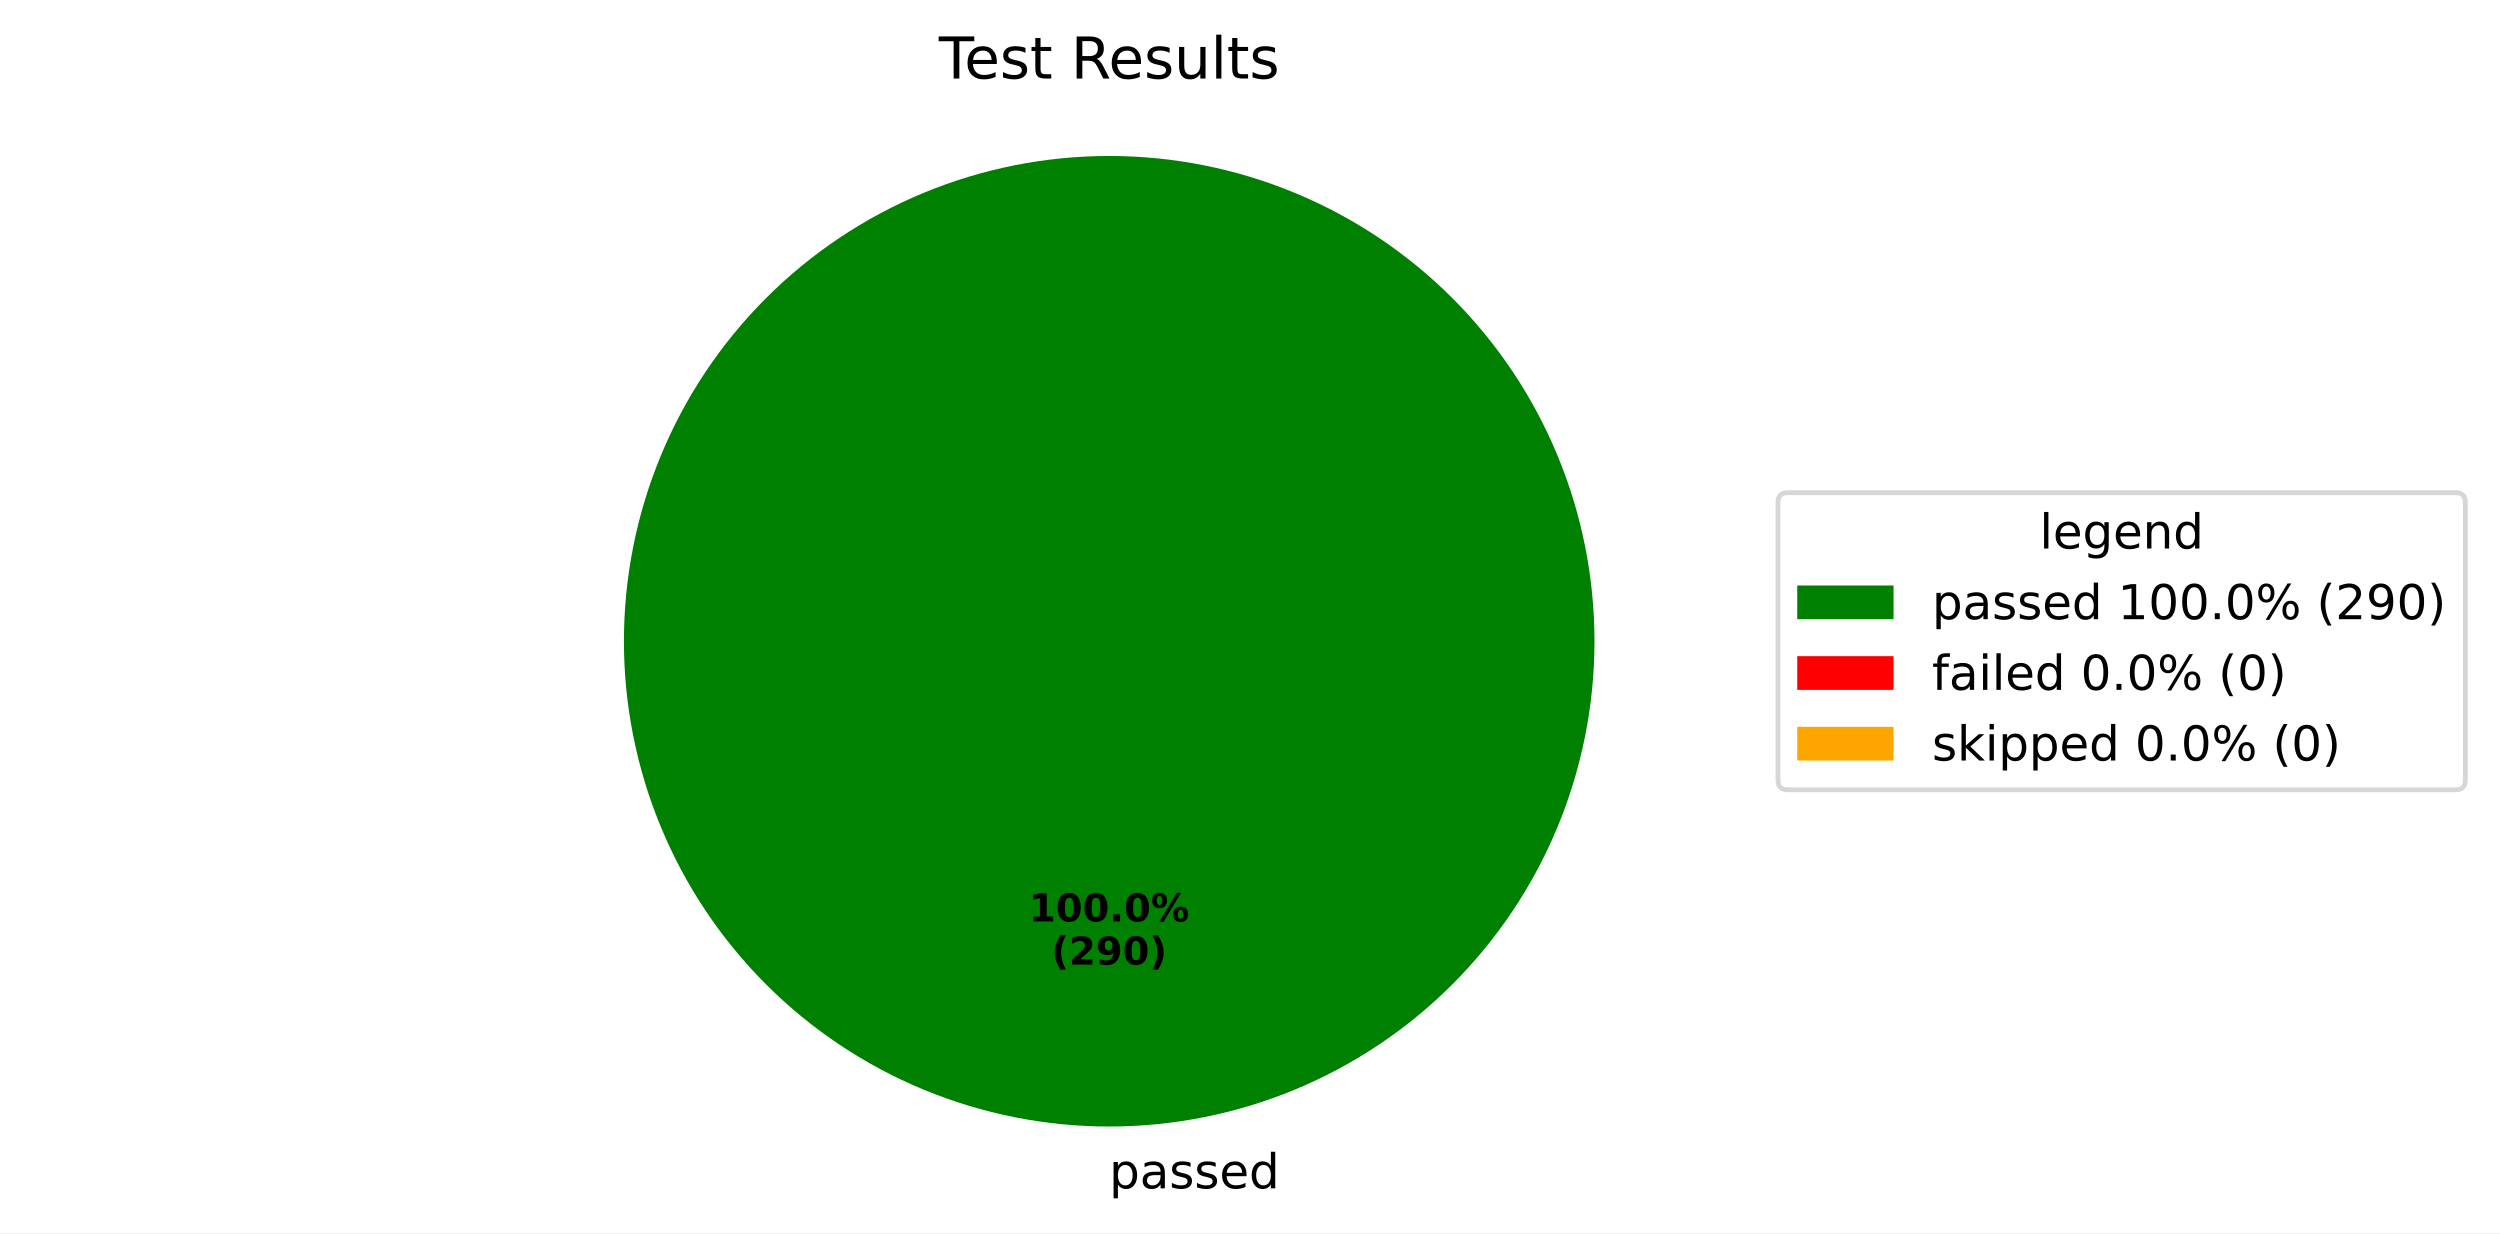
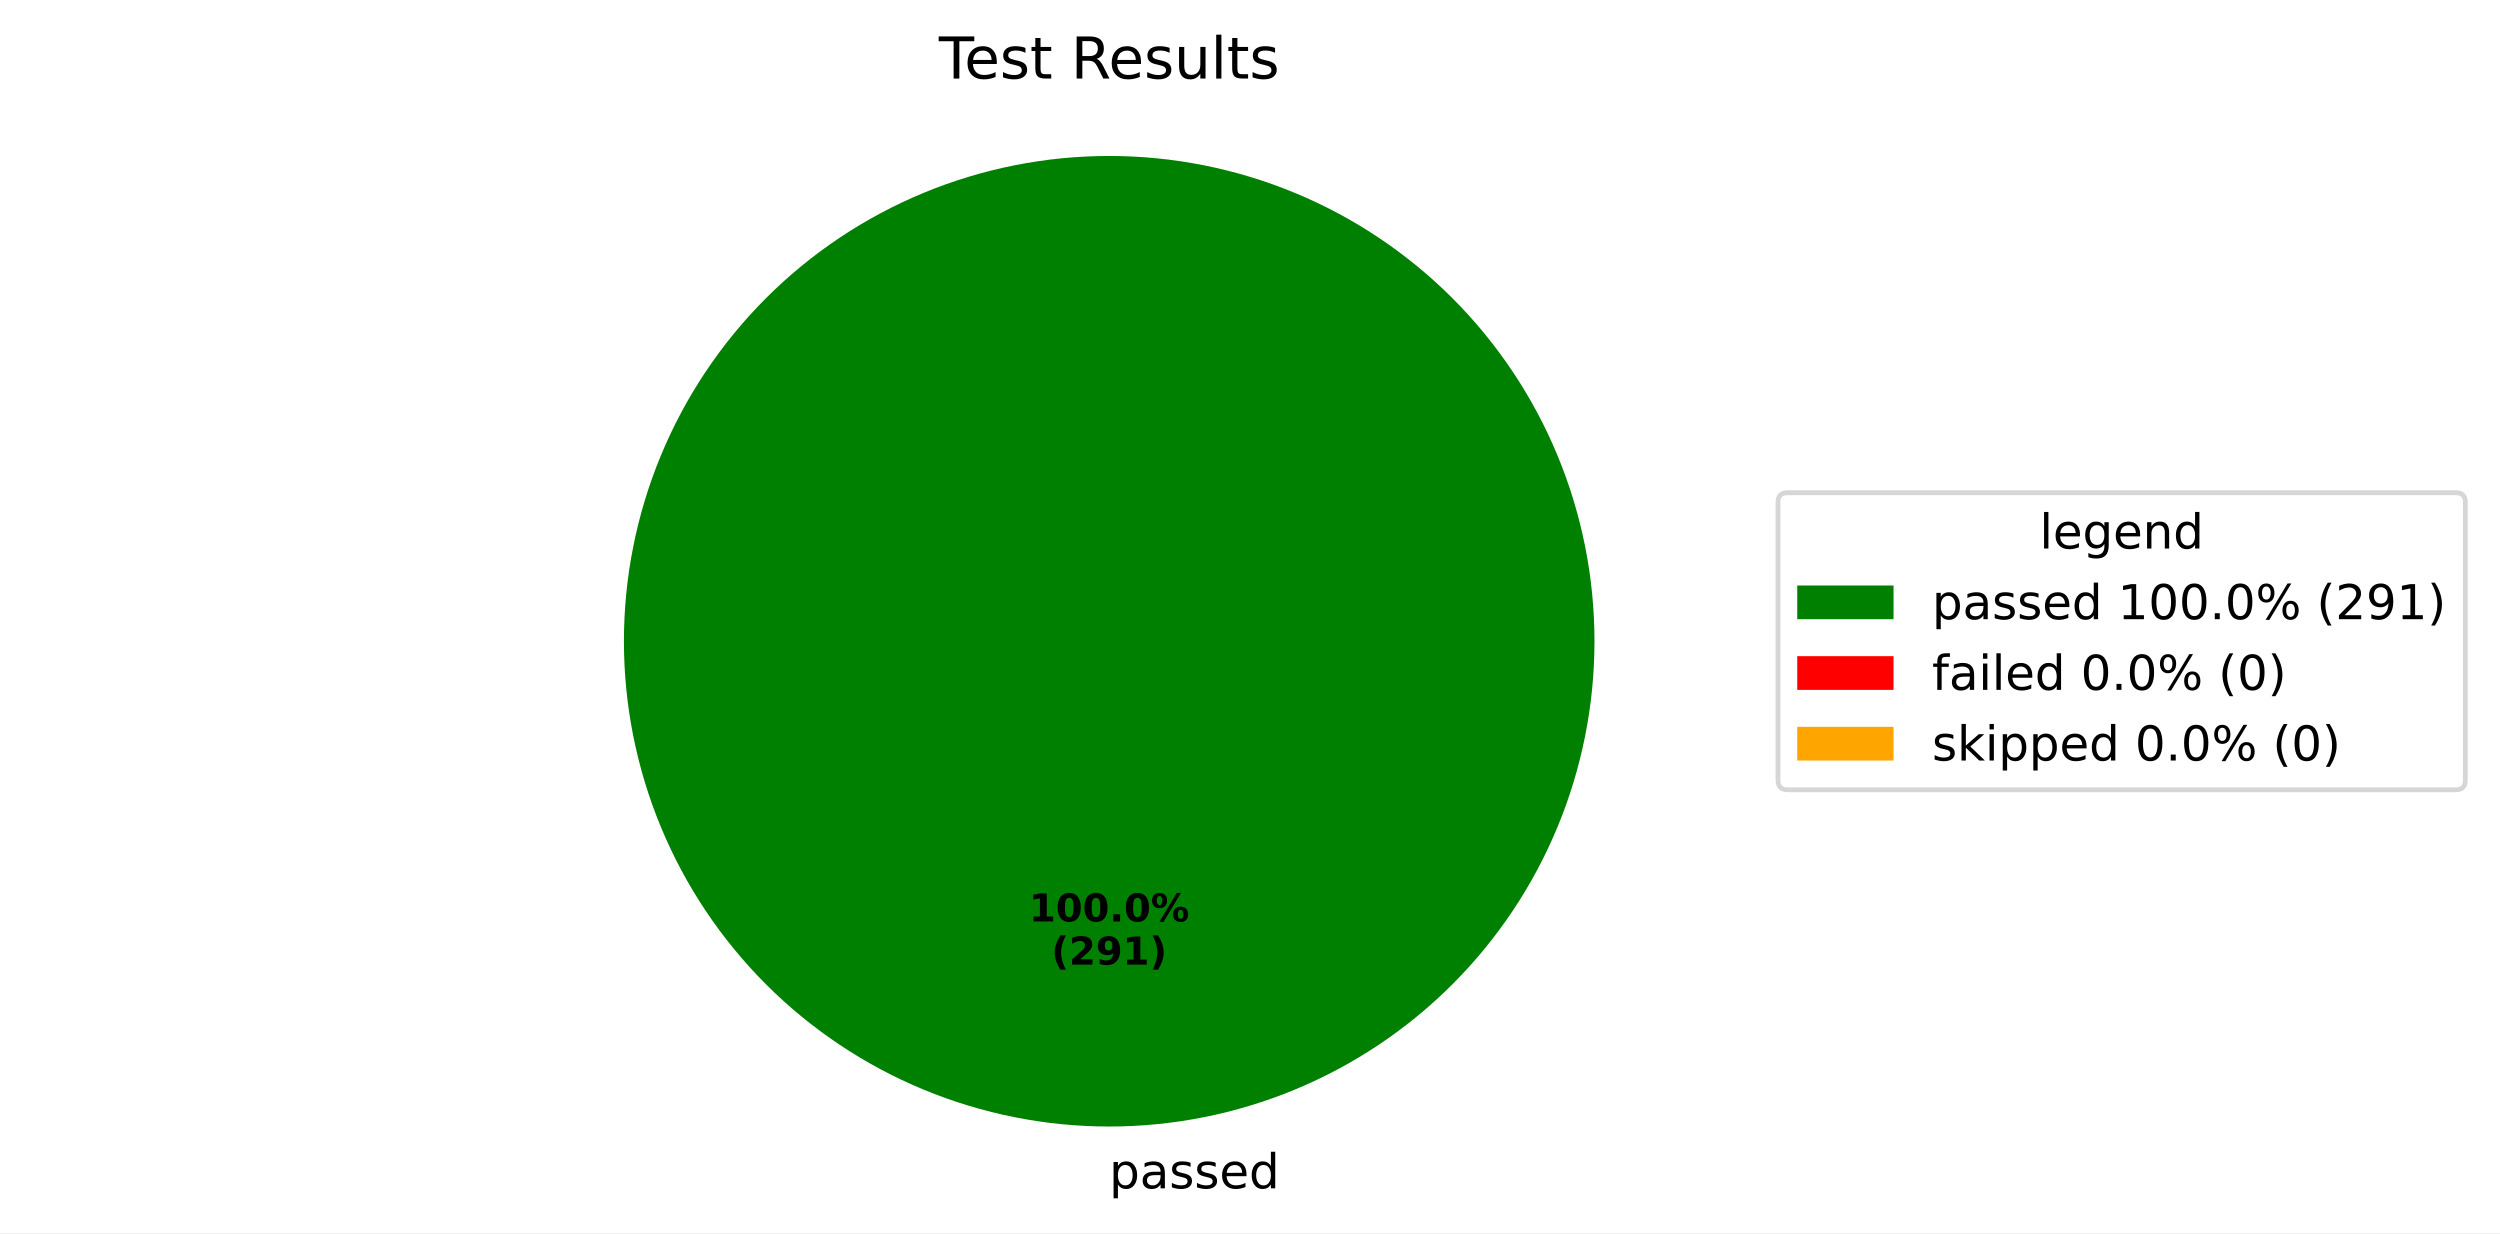
<svg xmlns="http://www.w3.org/2000/svg" xmlns:xlink="http://www.w3.org/1999/xlink" width="519.293pt" height="256.117pt" viewBox="0 0 519.293 256.117" version="1.1">
  <defs>
    <style type="text/css">*{stroke-linejoin: round; stroke-linecap: butt}</style>
  </defs>
  <g id="figure_1">
    <g id="patch_1">
      <path d="M 0 256.117  L 519.293 256.117  L 519.293 0  L 0 0  z " style="fill: #ffffff" />
    </g>
    <g id="axes_1">
      <g id="patch_2">
        <path d="M 331.2 133.198  C 331.2 119.961 328.593 106.853 323.527 94.624  C 318.462 82.394 311.036 71.282 301.676 61.922  C 292.316 52.562 281.204 45.137 268.974 40.071  C 256.745 35.006 243.637 32.398 230.4 32.398  C 217.163 32.398 204.055 35.006 191.826 40.071  C 179.596 45.137 168.484 52.562 159.124 61.922  C 149.764 71.282 142.338 82.394 137.273 94.624  C 132.207 106.853 129.6 119.961 129.6 133.198  C 129.6 146.435 132.207 159.543 137.273 171.773  C 142.338 184.002 149.764 195.115 159.124 204.474  C 168.484 213.834 179.596 221.26 191.826 226.325  C 204.055 231.391 217.163 233.998 230.4 233.998  C 243.637 233.998 256.745 231.391 268.974 226.325  C 281.204 221.26 292.316 213.834 301.676 204.474  C 311.036 195.115 318.462 184.002 323.527 171.773  C 328.593 159.543 331.2 146.435 331.2 133.198  M 230.4 133.198  z " style="fill: #008000" />
      </g>
      <g id="patch_3">
        <path d="M 230.4 32.398  C 230.4 32.398 230.4 32.398 230.4 32.398  L 230.4 133.198  z " style="fill: #ff0000" />
      </g>
      <g id="patch_4">
        <path d="M 230.4 32.398  C 230.4 32.398 230.4 32.398 230.4 32.398  L 230.4 133.198  z " style="fill: #ffa500" />
      </g>
      <g id="matplotlib.axis_1" />
      <g id="matplotlib.axis_2" />
      <g id="text_1">
        <g transform="translate(230.4 246.8375) scale(0.1 -0.1)">
          <defs>
            <path id="DejaVuSans-70" d="M 1159 525  L 1159 -1331  L 581 -1331  L 581 3500  L 1159 3500  L 1159 2969  Q 1341 3281 1617 3432  Q 1894 3584 2278 3584  Q 2916 3584 3314 3078  Q 3713 2572 3713 1747  Q 3713 922 3314 415  Q 2916 -91 2278 -91  Q 1894 -91 1617 61  Q 1341 213 1159 525  z M 3116 1747  Q 3116 2381 2855 2742  Q 2594 3103 2138 3103  Q 1681 3103 1420 2742  Q 1159 2381 1159 1747  Q 1159 1113 1420 752  Q 1681 391 2138 391  Q 2594 391 2855 752  Q 3116 1113 3116 1747  z " transform="scale(0.015625)" />
            <path id="DejaVuSans-61" d="M 2194 1759  Q 1497 1759 1228 1600  Q 959 1441 959 1056  Q 959 750 1161 570  Q 1363 391 1709 391  Q 2188 391 2477 730  Q 2766 1069 2766 1631  L 2766 1759  L 2194 1759  z M 3341 1997  L 3341 0  L 2766 0  L 2766 531  Q 2569 213 2275 61  Q 1981 -91 1556 -91  Q 1019 -91 701 211  Q 384 513 384 1019  Q 384 1609 779 1909  Q 1175 2209 1959 2209  L 2766 2209  L 2766 2266  Q 2766 2663 2505 2880  Q 2244 3097 1772 3097  Q 1472 3097 1187 3025  Q 903 2953 641 2809  L 641 3341  Q 956 3463 1253 3523  Q 1550 3584 1831 3584  Q 2591 3584 2966 3190  Q 3341 2797 3341 1997  z " transform="scale(0.015625)" />
            <path id="DejaVuSans-73" d="M 2834 3397  L 2834 2853  Q 2591 2978 2328 3040  Q 2066 3103 1784 3103  Q 1356 3103 1142 2972  Q 928 2841 928 2578  Q 928 2378 1081 2264  Q 1234 2150 1697 2047  L 1894 2003  Q 2506 1872 2764 1633  Q 3022 1394 3022 966  Q 3022 478 2636 193  Q 2250 -91 1575 -91  Q 1294 -91 989 -36  Q 684 19 347 128  L 347 722  Q 666 556 975 473  Q 1284 391 1588 391  Q 1994 391 2212 530  Q 2431 669 2431 922  Q 2431 1156 2273 1281  Q 2116 1406 1581 1522  L 1381 1569  Q 847 1681 609 1914  Q 372 2147 372 2553  Q 372 3047 722 3315  Q 1072 3584 1716 3584  Q 2034 3584 2315 3537  Q 2597 3491 2834 3397  z " transform="scale(0.015625)" />
            <path id="DejaVuSans-65" d="M 3597 1894  L 3597 1613  L 953 1613  Q 991 1019 1311 708  Q 1631 397 2203 397  Q 2534 397 2845 478  Q 3156 559 3463 722  L 3463 178  Q 3153 47 2828 -22  Q 2503 -91 2169 -91  Q 1331 -91 842 396  Q 353 884 353 1716  Q 353 2575 817 3079  Q 1281 3584 2069 3584  Q 2775 3584 3186 3129  Q 3597 2675 3597 1894  z M 3022 2063  Q 3016 2534 2758 2815  Q 2500 3097 2075 3097  Q 1594 3097 1305 2825  Q 1016 2553 972 2059  L 3022 2063  z " transform="scale(0.015625)" />
            <path id="DejaVuSans-64" d="M 2906 2969  L 2906 4863  L 3481 4863  L 3481 0  L 2906 0  L 2906 525  Q 2725 213 2448 61  Q 2172 -91 1784 -91  Q 1150 -91 751 415  Q 353 922 353 1747  Q 353 2572 751 3078  Q 1150 3584 1784 3584  Q 2172 3584 2448 3432  Q 2725 3281 2906 2969  z M 947 1747  Q 947 1113 1208 752  Q 1469 391 1925 391  Q 2381 391 2643 752  Q 2906 1113 2906 1747  Q 2906 2381 2643 2742  Q 2381 3103 1925 3103  Q 1469 3103 1208 2742  Q 947 2381 947 1747  z " transform="scale(0.015625)" />
          </defs>
          <use xlink:href="#DejaVuSans-70" />
          <use xlink:href="#DejaVuSans-61" transform="translate(63.47656 0)" />
          <use xlink:href="#DejaVuSans-73" transform="translate(124.7559 0)" />
          <use xlink:href="#DejaVuSans-73" transform="translate(176.8555 0)" />
          <use xlink:href="#DejaVuSans-65" transform="translate(228.9551 0)" />
          <use xlink:href="#DejaVuSans-64" transform="translate(290.4785 0)" />
        </g>
      </g>
      <g id="text_2">
        <g transform="translate(213.74 191.4065) scale(0.08 -0.08)">
          <defs>
            <path id="DejaVuSans-Bold-31" d="M 750 831  L 1813 831  L 1813 3847  L 722 3622  L 722 4441  L 1806 4666  L 2950 4666  L 2950 831  L 4013 831  L 4013 0  L 750 0  L 750 831  z " transform="scale(0.015625)" />
            <path id="DejaVuSans-Bold-30" d="M 2944 2338  Q 2944 3213 2780 3570  Q 2616 3928 2228 3928  Q 1841 3928 1675 3570  Q 1509 3213 1509 2338  Q 1509 1453 1675 1090  Q 1841 728 2228 728  Q 2613 728 2778 1090  Q 2944 1453 2944 2338  z M 4147 2328  Q 4147 1169 3647 539  Q 3147 -91 2228 -91  Q 1306 -91 806 539  Q 306 1169 306 2328  Q 306 3491 806 4120  Q 1306 4750 2228 4750  Q 3147 4750 3647 4120  Q 4147 3491 4147 2328  z " transform="scale(0.015625)" />
            <path id="DejaVuSans-Bold-2e" d="M 653 1209  L 1778 1209  L 1778 0  L 653 0  L 653 1209  z " transform="scale(0.015625)" />
            <path id="DejaVuSans-Bold-25" d="M 4959 1925  Q 4738 1925 4616 1733  Q 4494 1541 4494 1184  Q 4494 825 4614 633  Q 4734 441 4959 441  Q 5184 441 5303 633  Q 5422 825 5422 1184  Q 5422 1541 5301 1733  Q 5181 1925 4959 1925  z M 4959 2450  Q 5541 2450 5875 2112  Q 6209 1775 6209 1184  Q 6209 594 5875 251  Q 5541 -91 4959 -91  Q 4378 -91 4042 251  Q 3706 594 3706 1184  Q 3706 1772 4042 2111  Q 4378 2450 4959 2450  z M 2094 -91  L 1403 -91  L 4319 4750  L 5013 4750  L 2094 -91  z M 1453 4750  Q 2034 4750 2367 4411  Q 2700 4072 2700 3481  Q 2700 2891 2367 2550  Q 2034 2209 1453 2209  Q 872 2209 539 2550  Q 206 2891 206 3481  Q 206 4072 539 4411  Q 872 4750 1453 4750  z M 1453 4225  Q 1228 4225 1106 4031  Q 984 3838 984 3481  Q 984 3122 1106 2926  Q 1228 2731 1453 2731  Q 1678 2731 1798 2926  Q 1919 3122 1919 3481  Q 1919 3838 1797 4031  Q 1675 4225 1453 4225  z " transform="scale(0.015625)" />
          </defs>
          <use xlink:href="#DejaVuSans-Bold-31" />
          <use xlink:href="#DejaVuSans-Bold-30" transform="translate(69.58008 0)" />
          <use xlink:href="#DejaVuSans-Bold-30" transform="translate(139.1602 0)" />
          <use xlink:href="#DejaVuSans-Bold-2e" transform="translate(208.7402 0)" />
          <use xlink:href="#DejaVuSans-Bold-30" transform="translate(246.7285 0)" />
          <use xlink:href="#DejaVuSans-Bold-25" transform="translate(316.3086 0)" />
        </g>
        <g transform="translate(218.3944 200.3647) scale(0.08 -0.08)">
          <defs>
            <path id="DejaVuSans-Bold-28" d="M 2413 -844  L 1484 -844  Q 1006 -72 778 623  Q 550 1319 550 2003  Q 550 2688 779 3389  Q 1009 4091 1484 4856  L 2413 4856  Q 2013 4116 1813 3408  Q 1613 2700 1613 2009  Q 1613 1319 1811 609  Q 2009 -100 2413 -844  z " transform="scale(0.015625)" />
            <path id="DejaVuSans-Bold-32" d="M 1844 884  L 3897 884  L 3897 0  L 506 0  L 506 884  L 2209 2388  Q 2438 2594 2547 2791  Q 2656 2988 2656 3200  Q 2656 3528 2436 3728  Q 2216 3928 1850 3928  Q 1569 3928 1234 3808  Q 900 3688 519 3450  L 519 4475  Q 925 4609 1322 4679  Q 1719 4750 2100 4750  Q 2938 4750 3402 4381  Q 3866 4013 3866 3353  Q 3866 2972 3669 2642  Q 3472 2313 2841 1759  L 1844 884  z " transform="scale(0.015625)" />
            <path id="DejaVuSans-Bold-39" d="M 641 103  L 641 966  Q 928 831 1190 764  Q 1453 697 1709 697  Q 2247 697 2547 995  Q 2847 1294 2900 1881  Q 2688 1725 2447 1647  Q 2206 1569 1925 1569  Q 1209 1569 770 1986  Q 331 2403 331 3084  Q 331 3838 820 4291  Q 1309 4744 2131 4744  Q 3044 4744 3544 4128  Q 4044 3513 4044 2388  Q 4044 1231 3459 570  Q 2875 -91 1856 -91  Q 1528 -91 1228 -42  Q 928 6 641 103  z M 2125 2350  Q 2441 2350 2600 2554  Q 2759 2759 2759 3169  Q 2759 3575 2600 3781  Q 2441 3988 2125 3988  Q 1809 3988 1650 3781  Q 1491 3575 1491 3169  Q 1491 2759 1650 2554  Q 1809 2350 2125 2350  z " transform="scale(0.015625)" />
            <path id="DejaVuSans-Bold-29" d="M 513 -844  Q 913 -100 1113 609  Q 1313 1319 1313 2009  Q 1313 2700 1113 3408  Q 913 4116 513 4856  L 1441 4856  Q 1916 4091 2145 3389  Q 2375 2688 2375 2003  Q 2375 1319 2147 623  Q 1919 -72 1441 -844  L 513 -844  z " transform="scale(0.015625)" />
          </defs>
          <use xlink:href="#DejaVuSans-Bold-28" />
          <use xlink:href="#DejaVuSans-Bold-32" transform="translate(45.70312 0)" />
          <use xlink:href="#DejaVuSans-Bold-39" transform="translate(115.2832 0)" />
-           <use xlink:href="#DejaVuSans-Bold-30" transform="translate(184.8633 0)" />
+           <use xlink:href="#DejaVuSans-Bold-31" transform="translate(184.8633 0)" />
          <use xlink:href="#DejaVuSans-Bold-29" transform="translate(254.4434 0)" />
        </g>
      </g>
      <g id="text_3">
        <g transform="translate(195.015 16.31812) scale(0.12 -0.12)">
          <defs>
            <path id="DejaVuSans-54" d="M -19 4666  L 3928 4666  L 3928 4134  L 2272 4134  L 2272 0  L 1638 0  L 1638 4134  L -19 4134  L -19 4666  z " transform="scale(0.015625)" />
            <path id="DejaVuSans-74" d="M 1172 4494  L 1172 3500  L 2356 3500  L 2356 3053  L 1172 3053  L 1172 1153  Q 1172 725 1289 603  Q 1406 481 1766 481  L 2356 481  L 2356 0  L 1766 0  Q 1100 0 847 248  Q 594 497 594 1153  L 594 3053  L 172 3053  L 172 3500  L 594 3500  L 594 4494  L 1172 4494  z " transform="scale(0.015625)" />
            <path id="DejaVuSans-20" transform="scale(0.015625)" />
            <path id="DejaVuSans-52" d="M 2841 2188  Q 3044 2119 3236 1894  Q 3428 1669 3622 1275  L 4263 0  L 3584 0  L 2988 1197  Q 2756 1666 2539 1819  Q 2322 1972 1947 1972  L 1259 1972  L 1259 0  L 628 0  L 628 4666  L 2053 4666  Q 2853 4666 3247 4331  Q 3641 3997 3641 3322  Q 3641 2881 3436 2590  Q 3231 2300 2841 2188  z M 1259 4147  L 1259 2491  L 2053 2491  Q 2509 2491 2742 2702  Q 2975 2913 2975 3322  Q 2975 3731 2742 3939  Q 2509 4147 2053 4147  L 1259 4147  z " transform="scale(0.015625)" />
            <path id="DejaVuSans-75" d="M 544 1381  L 544 3500  L 1119 3500  L 1119 1403  Q 1119 906 1312 657  Q 1506 409 1894 409  Q 2359 409 2629 706  Q 2900 1003 2900 1516  L 2900 3500  L 3475 3500  L 3475 0  L 2900 0  L 2900 538  Q 2691 219 2414 64  Q 2138 -91 1772 -91  Q 1169 -91 856 284  Q 544 659 544 1381  z M 1991 3584  L 1991 3584  z " transform="scale(0.015625)" />
            <path id="DejaVuSans-6c" d="M 603 4863  L 1178 4863  L 1178 0  L 603 0  L 603 4863  z " transform="scale(0.015625)" />
          </defs>
          <use xlink:href="#DejaVuSans-54" />
          <use xlink:href="#DejaVuSans-65" transform="translate(44.08398 0)" />
          <use xlink:href="#DejaVuSans-73" transform="translate(105.6074 0)" />
          <use xlink:href="#DejaVuSans-74" transform="translate(157.707 0)" />
          <use xlink:href="#DejaVuSans-20" transform="translate(196.916 0)" />
          <use xlink:href="#DejaVuSans-52" transform="translate(228.7031 0)" />
          <use xlink:href="#DejaVuSans-65" transform="translate(293.6855 0)" />
          <use xlink:href="#DejaVuSans-73" transform="translate(355.209 0)" />
          <use xlink:href="#DejaVuSans-75" transform="translate(407.3086 0)" />
          <use xlink:href="#DejaVuSans-6c" transform="translate(470.6875 0)" />
          <use xlink:href="#DejaVuSans-74" transform="translate(498.4707 0)" />
          <use xlink:href="#DejaVuSans-73" transform="translate(537.6797 0)" />
        </g>
      </g>
      <g id="legend_1">
        <g id="patch_5">
          <path d="M 371.32 164.054  L 510.093 164.054  Q 512.093 164.054 512.093 162.054  L 512.093 104.342  Q 512.093 102.342 510.093 102.342  L 371.32 102.342  Q 369.32 102.342 369.32 104.342  L 369.32 162.054  Q 369.32 164.054 371.32 164.054  z " style="fill: #ffffff; opacity: 0.8; stroke: #cccccc; stroke-linejoin: miter" />
        </g>
        <g id="text_4">
          <g transform="translate(423.6473 113.9403) scale(0.1 -0.1)">
            <defs>
              <path id="DejaVuSans-67" d="M 2906 1791  Q 2906 2416 2648 2759  Q 2391 3103 1925 3103  Q 1463 3103 1205 2759  Q 947 2416 947 1791  Q 947 1169 1205 825  Q 1463 481 1925 481  Q 2391 481 2648 825  Q 2906 1169 2906 1791  z M 3481 434  Q 3481 -459 3084 -895  Q 2688 -1331 1869 -1331  Q 1566 -1331 1297 -1286  Q 1028 -1241 775 -1147  L 775 -588  Q 1028 -725 1275 -790  Q 1522 -856 1778 -856  Q 2344 -856 2625 -561  Q 2906 -266 2906 331  L 2906 616  Q 2728 306 2450 153  Q 2172 0 1784 0  Q 1141 0 747 490  Q 353 981 353 1791  Q 353 2603 747 3093  Q 1141 3584 1784 3584  Q 2172 3584 2450 3431  Q 2728 3278 2906 2969  L 2906 3500  L 3481 3500  L 3481 434  z " transform="scale(0.015625)" />
              <path id="DejaVuSans-6e" d="M 3513 2113  L 3513 0  L 2938 0  L 2938 2094  Q 2938 2591 2744 2837  Q 2550 3084 2163 3084  Q 1697 3084 1428 2787  Q 1159 2491 1159 1978  L 1159 0  L 581 0  L 581 3500  L 1159 3500  L 1159 2956  Q 1366 3272 1645 3428  Q 1925 3584 2291 3584  Q 2894 3584 3203 3211  Q 3513 2838 3513 2113  z " transform="scale(0.015625)" />
            </defs>
            <use xlink:href="#DejaVuSans-6c" />
            <use xlink:href="#DejaVuSans-65" transform="translate(27.7832 0)" />
            <use xlink:href="#DejaVuSans-67" transform="translate(89.30664 0)" />
            <use xlink:href="#DejaVuSans-65" transform="translate(152.7832 0)" />
            <use xlink:href="#DejaVuSans-6e" transform="translate(214.3066 0)" />
            <use xlink:href="#DejaVuSans-64" transform="translate(277.6855 0)" />
          </g>
        </g>
        <g id="patch_6">
          <path d="M 373.32 128.618  L 393.32 128.618  L 393.32 121.618  L 373.32 121.618  z " style="fill: #008000" />
        </g>
        <g id="text_5">
          <g transform="translate(401.32 128.6184) scale(0.1 -0.1)">
            <defs>
              <path id="DejaVuSans-31" d="M 794 531  L 1825 531  L 1825 4091  L 703 3866  L 703 4441  L 1819 4666  L 2450 4666  L 2450 531  L 3481 531  L 3481 0  L 794 0  L 794 531  z " transform="scale(0.015625)" />
              <path id="DejaVuSans-30" d="M 2034 4250  Q 1547 4250 1301 3770  Q 1056 3291 1056 2328  Q 1056 1369 1301 889  Q 1547 409 2034 409  Q 2525 409 2770 889  Q 3016 1369 3016 2328  Q 3016 3291 2770 3770  Q 2525 4250 2034 4250  z M 2034 4750  Q 2819 4750 3233 4129  Q 3647 3509 3647 2328  Q 3647 1150 3233 529  Q 2819 -91 2034 -91  Q 1250 -91 836 529  Q 422 1150 422 2328  Q 422 3509 836 4129  Q 1250 4750 2034 4750  z " transform="scale(0.015625)" />
              <path id="DejaVuSans-2e" d="M 684 794  L 1344 794  L 1344 0  L 684 0  L 684 794  z " transform="scale(0.015625)" />
              <path id="DejaVuSans-25" d="M 4653 2053  Q 4381 2053 4226 1822  Q 4072 1591 4072 1178  Q 4072 772 4226 539  Q 4381 306 4653 306  Q 4919 306 5073 539  Q 5228 772 5228 1178  Q 5228 1588 5073 1820  Q 4919 2053 4653 2053  z M 4653 2450  Q 5147 2450 5437 2106  Q 5728 1763 5728 1178  Q 5728 594 5436 251  Q 5144 -91 4653 -91  Q 4153 -91 3862 251  Q 3572 594 3572 1178  Q 3572 1766 3864 2108  Q 4156 2450 4653 2450  z M 1428 4353  Q 1159 4353 1004 4120  Q 850 3888 850 3481  Q 850 3069 1003 2837  Q 1156 2606 1428 2606  Q 1700 2606 1854 2837  Q 2009 3069 2009 3481  Q 2009 3884 1853 4118  Q 1697 4353 1428 4353  z M 4250 4750  L 4750 4750  L 1831 -91  L 1331 -91  L 4250 4750  z M 1428 4750  Q 1922 4750 2215 4408  Q 2509 4066 2509 3481  Q 2509 2891 2217 2550  Q 1925 2209 1428 2209  Q 931 2209 642 2551  Q 353 2894 353 3481  Q 353 4063 643 4406  Q 934 4750 1428 4750  z " transform="scale(0.015625)" />
              <path id="DejaVuSans-28" d="M 1984 4856  Q 1566 4138 1362 3434  Q 1159 2731 1159 2009  Q 1159 1288 1364 580  Q 1569 -128 1984 -844  L 1484 -844  Q 1016 -109 783 600  Q 550 1309 550 2009  Q 550 2706 781 3412  Q 1013 4119 1484 4856  L 1984 4856  z " transform="scale(0.015625)" />
              <path id="DejaVuSans-32" d="M 1228 531  L 3431 531  L 3431 0  L 469 0  L 469 531  Q 828 903 1448 1529  Q 2069 2156 2228 2338  Q 2531 2678 2651 2914  Q 2772 3150 2772 3378  Q 2772 3750 2511 3984  Q 2250 4219 1831 4219  Q 1534 4219 1204 4116  Q 875 4013 500 3803  L 500 4441  Q 881 4594 1212 4672  Q 1544 4750 1819 4750  Q 2544 4750 2975 4387  Q 3406 4025 3406 3419  Q 3406 3131 3298 2873  Q 3191 2616 2906 2266  Q 2828 2175 2409 1742  Q 1991 1309 1228 531  z " transform="scale(0.015625)" />
              <path id="DejaVuSans-39" d="M 703 97  L 703 672  Q 941 559 1184 500  Q 1428 441 1663 441  Q 2288 441 2617 861  Q 2947 1281 2994 2138  Q 2813 1869 2534 1725  Q 2256 1581 1919 1581  Q 1219 1581 811 2004  Q 403 2428 403 3163  Q 403 3881 828 4315  Q 1253 4750 1959 4750  Q 2769 4750 3195 4129  Q 3622 3509 3622 2328  Q 3622 1225 3098 567  Q 2575 -91 1691 -91  Q 1453 -91 1209 -44  Q 966 3 703 97  z M 1959 2075  Q 2384 2075 2632 2365  Q 2881 2656 2881 3163  Q 2881 3666 2632 3958  Q 2384 4250 1959 4250  Q 1534 4250 1286 3958  Q 1038 3666 1038 3163  Q 1038 2656 1286 2365  Q 1534 2075 1959 2075  z " transform="scale(0.015625)" />
              <path id="DejaVuSans-29" d="M 513 4856  L 1013 4856  Q 1481 4119 1714 3412  Q 1947 2706 1947 2009  Q 1947 1309 1714 600  Q 1481 -109 1013 -844  L 513 -844  Q 928 -128 1133 580  Q 1338 1288 1338 2009  Q 1338 2731 1133 3434  Q 928 4138 513 4856  z " transform="scale(0.015625)" />
            </defs>
            <use xlink:href="#DejaVuSans-70" />
            <use xlink:href="#DejaVuSans-61" transform="translate(63.47656 0)" />
            <use xlink:href="#DejaVuSans-73" transform="translate(124.7559 0)" />
            <use xlink:href="#DejaVuSans-73" transform="translate(176.8555 0)" />
            <use xlink:href="#DejaVuSans-65" transform="translate(228.9551 0)" />
            <use xlink:href="#DejaVuSans-64" transform="translate(290.4785 0)" />
            <use xlink:href="#DejaVuSans-20" transform="translate(353.9551 0)" />
            <use xlink:href="#DejaVuSans-31" transform="translate(385.7422 0)" />
            <use xlink:href="#DejaVuSans-30" transform="translate(449.3652 0)" />
            <use xlink:href="#DejaVuSans-30" transform="translate(512.9883 0)" />
            <use xlink:href="#DejaVuSans-2e" transform="translate(576.6113 0)" />
            <use xlink:href="#DejaVuSans-30" transform="translate(608.3984 0)" />
            <use xlink:href="#DejaVuSans-25" transform="translate(672.0215 0)" />
            <use xlink:href="#DejaVuSans-20" transform="translate(767.041 0)" />
            <use xlink:href="#DejaVuSans-28" transform="translate(798.8281 0)" />
            <use xlink:href="#DejaVuSans-32" transform="translate(837.8418 0)" />
            <use xlink:href="#DejaVuSans-39" transform="translate(901.4648 0)" />
-             <use xlink:href="#DejaVuSans-30" transform="translate(965.0879 0)" />
+             <use xlink:href="#DejaVuSans-31" transform="translate(965.0879 0)" />
            <use xlink:href="#DejaVuSans-29" transform="translate(1028.711 0)" />
          </g>
        </g>
        <g id="patch_7">
          <path d="M 373.32 143.297  L 393.32 143.297  L 393.32 136.297  L 373.32 136.297  z " style="fill: #ff0000" />
        </g>
        <g id="text_6">
          <g transform="translate(401.32 143.2966) scale(0.1 -0.1)">
            <defs>
              <path id="DejaVuSans-66" d="M 2375 4863  L 2375 4384  L 1825 4384  Q 1516 4384 1395 4259  Q 1275 4134 1275 3809  L 1275 3500  L 2222 3500  L 2222 3053  L 1275 3053  L 1275 0  L 697 0  L 697 3053  L 147 3053  L 147 3500  L 697 3500  L 697 3744  Q 697 4328 969 4595  Q 1241 4863 1831 4863  L 2375 4863  z " transform="scale(0.015625)" />
              <path id="DejaVuSans-69" d="M 603 3500  L 1178 3500  L 1178 0  L 603 0  L 603 3500  z M 603 4863  L 1178 4863  L 1178 4134  L 603 4134  L 603 4863  z " transform="scale(0.015625)" />
            </defs>
            <use xlink:href="#DejaVuSans-66" />
            <use xlink:href="#DejaVuSans-61" transform="translate(35.20508 0)" />
            <use xlink:href="#DejaVuSans-69" transform="translate(96.48438 0)" />
            <use xlink:href="#DejaVuSans-6c" transform="translate(124.2676 0)" />
            <use xlink:href="#DejaVuSans-65" transform="translate(152.0508 0)" />
            <use xlink:href="#DejaVuSans-64" transform="translate(213.5742 0)" />
            <use xlink:href="#DejaVuSans-20" transform="translate(277.0508 0)" />
            <use xlink:href="#DejaVuSans-30" transform="translate(308.8379 0)" />
            <use xlink:href="#DejaVuSans-2e" transform="translate(372.4609 0)" />
            <use xlink:href="#DejaVuSans-30" transform="translate(404.248 0)" />
            <use xlink:href="#DejaVuSans-25" transform="translate(467.8711 0)" />
            <use xlink:href="#DejaVuSans-20" transform="translate(562.8906 0)" />
            <use xlink:href="#DejaVuSans-28" transform="translate(594.6777 0)" />
            <use xlink:href="#DejaVuSans-30" transform="translate(633.6914 0)" />
            <use xlink:href="#DejaVuSans-29" transform="translate(697.3145 0)" />
          </g>
        </g>
        <g id="patch_8">
          <path d="M 373.32 157.975  L 393.32 157.975  L 393.32 150.975  L 373.32 150.975  z " style="fill: #ffa500" />
        </g>
        <g id="text_7">
          <g transform="translate(401.32 157.9747) scale(0.1 -0.1)">
            <defs>
              <path id="DejaVuSans-6b" d="M 581 4863  L 1159 4863  L 1159 1991  L 2875 3500  L 3609 3500  L 1753 1863  L 3688 0  L 2938 0  L 1159 1709  L 1159 0  L 581 0  L 581 4863  z " transform="scale(0.015625)" />
            </defs>
            <use xlink:href="#DejaVuSans-73" />
            <use xlink:href="#DejaVuSans-6b" transform="translate(52.09961 0)" />
            <use xlink:href="#DejaVuSans-69" transform="translate(110.0098 0)" />
            <use xlink:href="#DejaVuSans-70" transform="translate(137.793 0)" />
            <use xlink:href="#DejaVuSans-70" transform="translate(201.2695 0)" />
            <use xlink:href="#DejaVuSans-65" transform="translate(264.7461 0)" />
            <use xlink:href="#DejaVuSans-64" transform="translate(326.2695 0)" />
            <use xlink:href="#DejaVuSans-20" transform="translate(389.7461 0)" />
            <use xlink:href="#DejaVuSans-30" transform="translate(421.5332 0)" />
            <use xlink:href="#DejaVuSans-2e" transform="translate(485.1562 0)" />
            <use xlink:href="#DejaVuSans-30" transform="translate(516.9434 0)" />
            <use xlink:href="#DejaVuSans-25" transform="translate(580.5664 0)" />
            <use xlink:href="#DejaVuSans-20" transform="translate(675.5859 0)" />
            <use xlink:href="#DejaVuSans-28" transform="translate(707.373 0)" />
            <use xlink:href="#DejaVuSans-30" transform="translate(746.3867 0)" />
            <use xlink:href="#DejaVuSans-29" transform="translate(810.0098 0)" />
          </g>
        </g>
      </g>
    </g>
  </g>
</svg>
